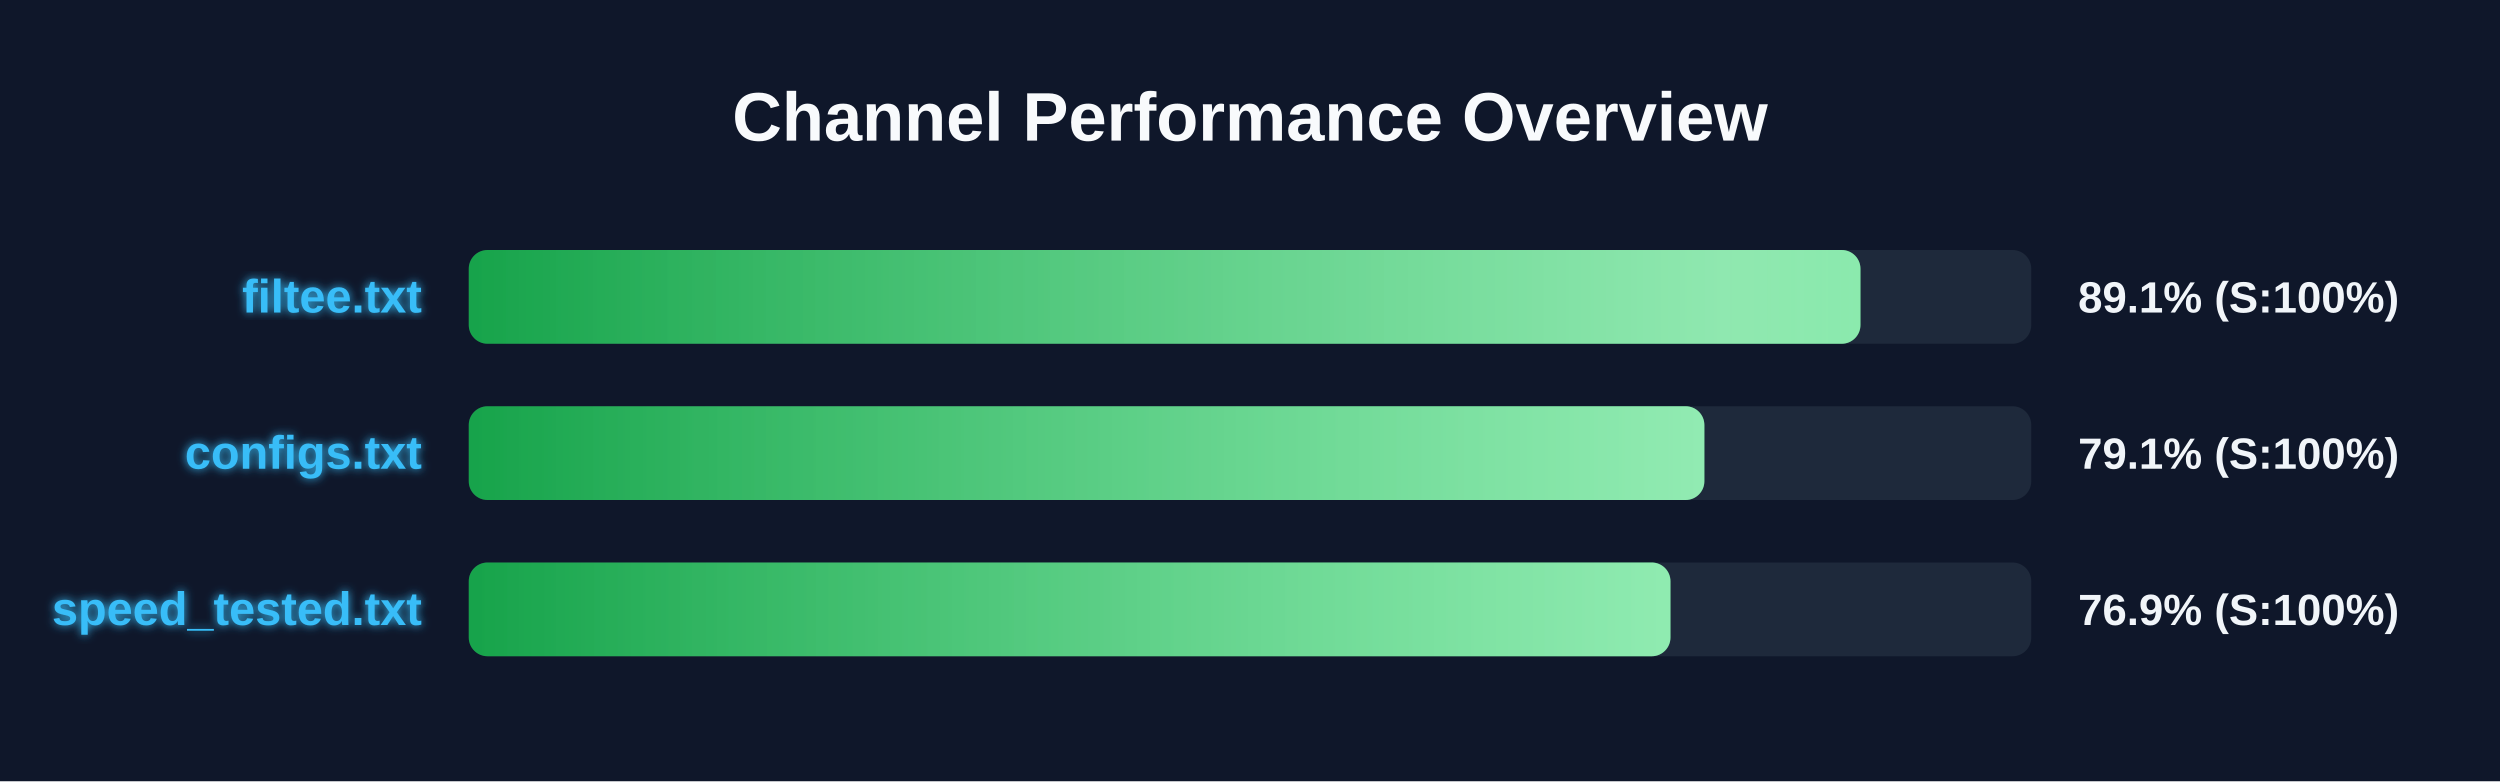
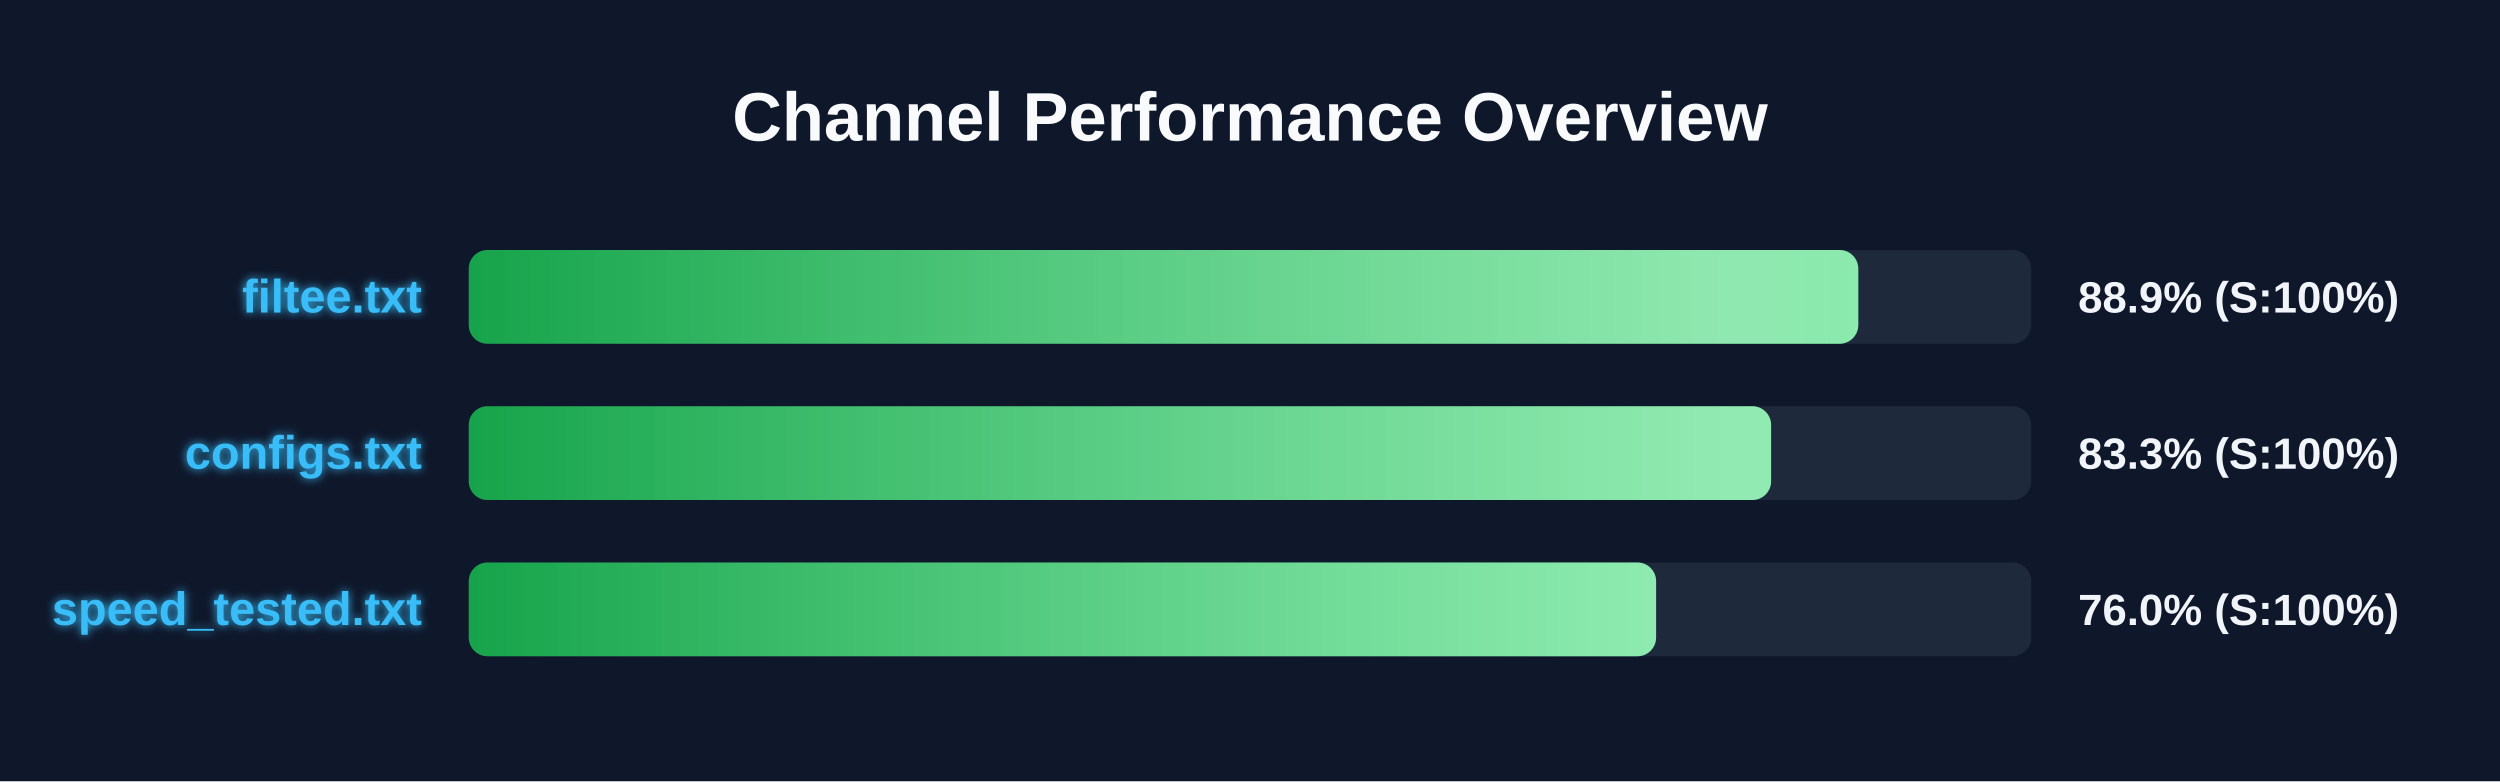
<svg xmlns="http://www.w3.org/2000/svg" width="800" height="250" version="1.1">
  <defs>
    <linearGradient id="grad-green" x1="0%" y1="0%" x2="100%" y2="0%">
      <stop offset="0%" stop-color="#16a34a" />
      <stop offset="100%" stop-color="#4ade80" />
    </linearGradient>
    <linearGradient id="grad-yellow" x1="0%" y1="0%" x2="100%" y2="0%">
      <stop offset="0%" stop-color="#ca8a04" />
      <stop offset="100%" stop-color="#fde047" />
    </linearGradient>
    <linearGradient id="grad-red" x1="0%" y1="0%" x2="100%" y2="0%">
      <stop offset="0%" stop-color="#dc2626" />
      <stop offset="100%" stop-color="#f87171" />
    </linearGradient>
    <linearGradient id="shimmer" x1="0%" y1="0%" x2="100%" y2="0%">
      <stop offset="0%" stop-color="rgba(255,255,255,0)" />
      <stop offset="50%" stop-color="rgba(255,255,255,0.4)" />
      <stop offset="100%" stop-color="rgba(255,255,255,0)" />
    </linearGradient>
    <filter id="glow" x="-20%" y="-20%" width="140%" height="140%">
      <feGaussianBlur stdDeviation="1.5" result="blur" />
      <feComposite in="SourceGraphic" in2="blur" operator="over" />
    </filter>
  </defs>
  <style>
        .bg-rect { fill: #0f172a; }
        .title { font: bold 22px 'Segoe UI', Arial, sans-serif; fill: #f8fafc; }
        .row { font: bold 15px 'Segoe UI', Arial, sans-serif; fill: #38bdf8; filter: url(#glow); }
        .score { font: bold 14px 'Segoe UI', Arial, sans-serif; fill: #f1f5f9; }
        @keyframes shimmer-anim {
            0% { transform: translateX(-100%); }
            100% { transform: translateX(200%); }
        }
        .shimmer-rect {
            animation: shimmer-anim 2.5s infinite linear;
        }
    </style>
  <rect width="100%" height="100%" class="bg-rect" />
  <text x="400" y="45" text-anchor="middle" class="title">Channel Performance Overview</text>
  <rect x="150" y="80" width="500" height="30" fill="#1e293b" rx="6" />
  <clipPath id="clip-0">
-     <rect x="150" y="80" width="445.35" height="30" rx="6" />
+     <rect x="150" y="80" width="444.65" height="30" rx="6" />
  </clipPath>
-   <rect x="150" y="80" width="445.35" height="30" fill="url(#grad-green)" rx="6" />
+   <rect x="150" y="80" width="444.65" height="30" fill="url(#grad-green)" rx="6" />
  <g clip-path="url(#clip-0)">
    <rect x="150" y="80" width="100%" height="30" fill="url(#shimmer)" class="shimmer-rect" />
  </g>
  <text x="135" y="100" text-anchor="end" class="row">filtee.txt</text>
-   <text x="665" y="100" text-anchor="start" class="score">89.1% (S:100%)</text>
+   <text x="665" y="100" text-anchor="start" class="score">88.9% (S:100%)</text>
  <rect x="150" y="130" width="500" height="30" fill="#1e293b" rx="6" />
  <clipPath id="clip-1">
-     <rect x="150" y="130" width="395.4" height="30" rx="6" />
+     <rect x="150" y="130" width="416.75" height="30" rx="6" />
  </clipPath>
-   <rect x="150" y="130" width="395.4" height="30" fill="url(#grad-green)" rx="6" />
+   <rect x="150" y="130" width="416.75" height="30" fill="url(#grad-green)" rx="6" />
  <g clip-path="url(#clip-1)">
    <rect x="150" y="130" width="100%" height="30" fill="url(#shimmer)" class="shimmer-rect" />
  </g>
  <text x="135" y="150" text-anchor="end" class="row">configs.txt</text>
-   <text x="665" y="150" text-anchor="start" class="score">79.1% (S:100%)</text>
+   <text x="665" y="150" text-anchor="start" class="score">83.3% (S:100%)</text>
  <rect x="150" y="180" width="500" height="30" fill="#1e293b" rx="6" />
  <clipPath id="clip-2">
-     <rect x="150" y="180" width="384.55" height="30" rx="6" />
+     <rect x="150" y="180" width="379.95" height="30" rx="6" />
  </clipPath>
-   <rect x="150" y="180" width="384.55" height="30" fill="url(#grad-green)" rx="6" />
+   <rect x="150" y="180" width="379.95" height="30" fill="url(#grad-green)" rx="6" />
  <g clip-path="url(#clip-2)">
    <rect x="150" y="180" width="100%" height="30" fill="url(#shimmer)" class="shimmer-rect" />
  </g>
  <text x="135" y="200" text-anchor="end" class="row">speed_tested.txt</text>
-   <text x="665" y="200" text-anchor="start" class="score">76.9% (S:100%)</text>
+   <text x="665" y="200" text-anchor="start" class="score">76.0% (S:100%)</text>
</svg>
